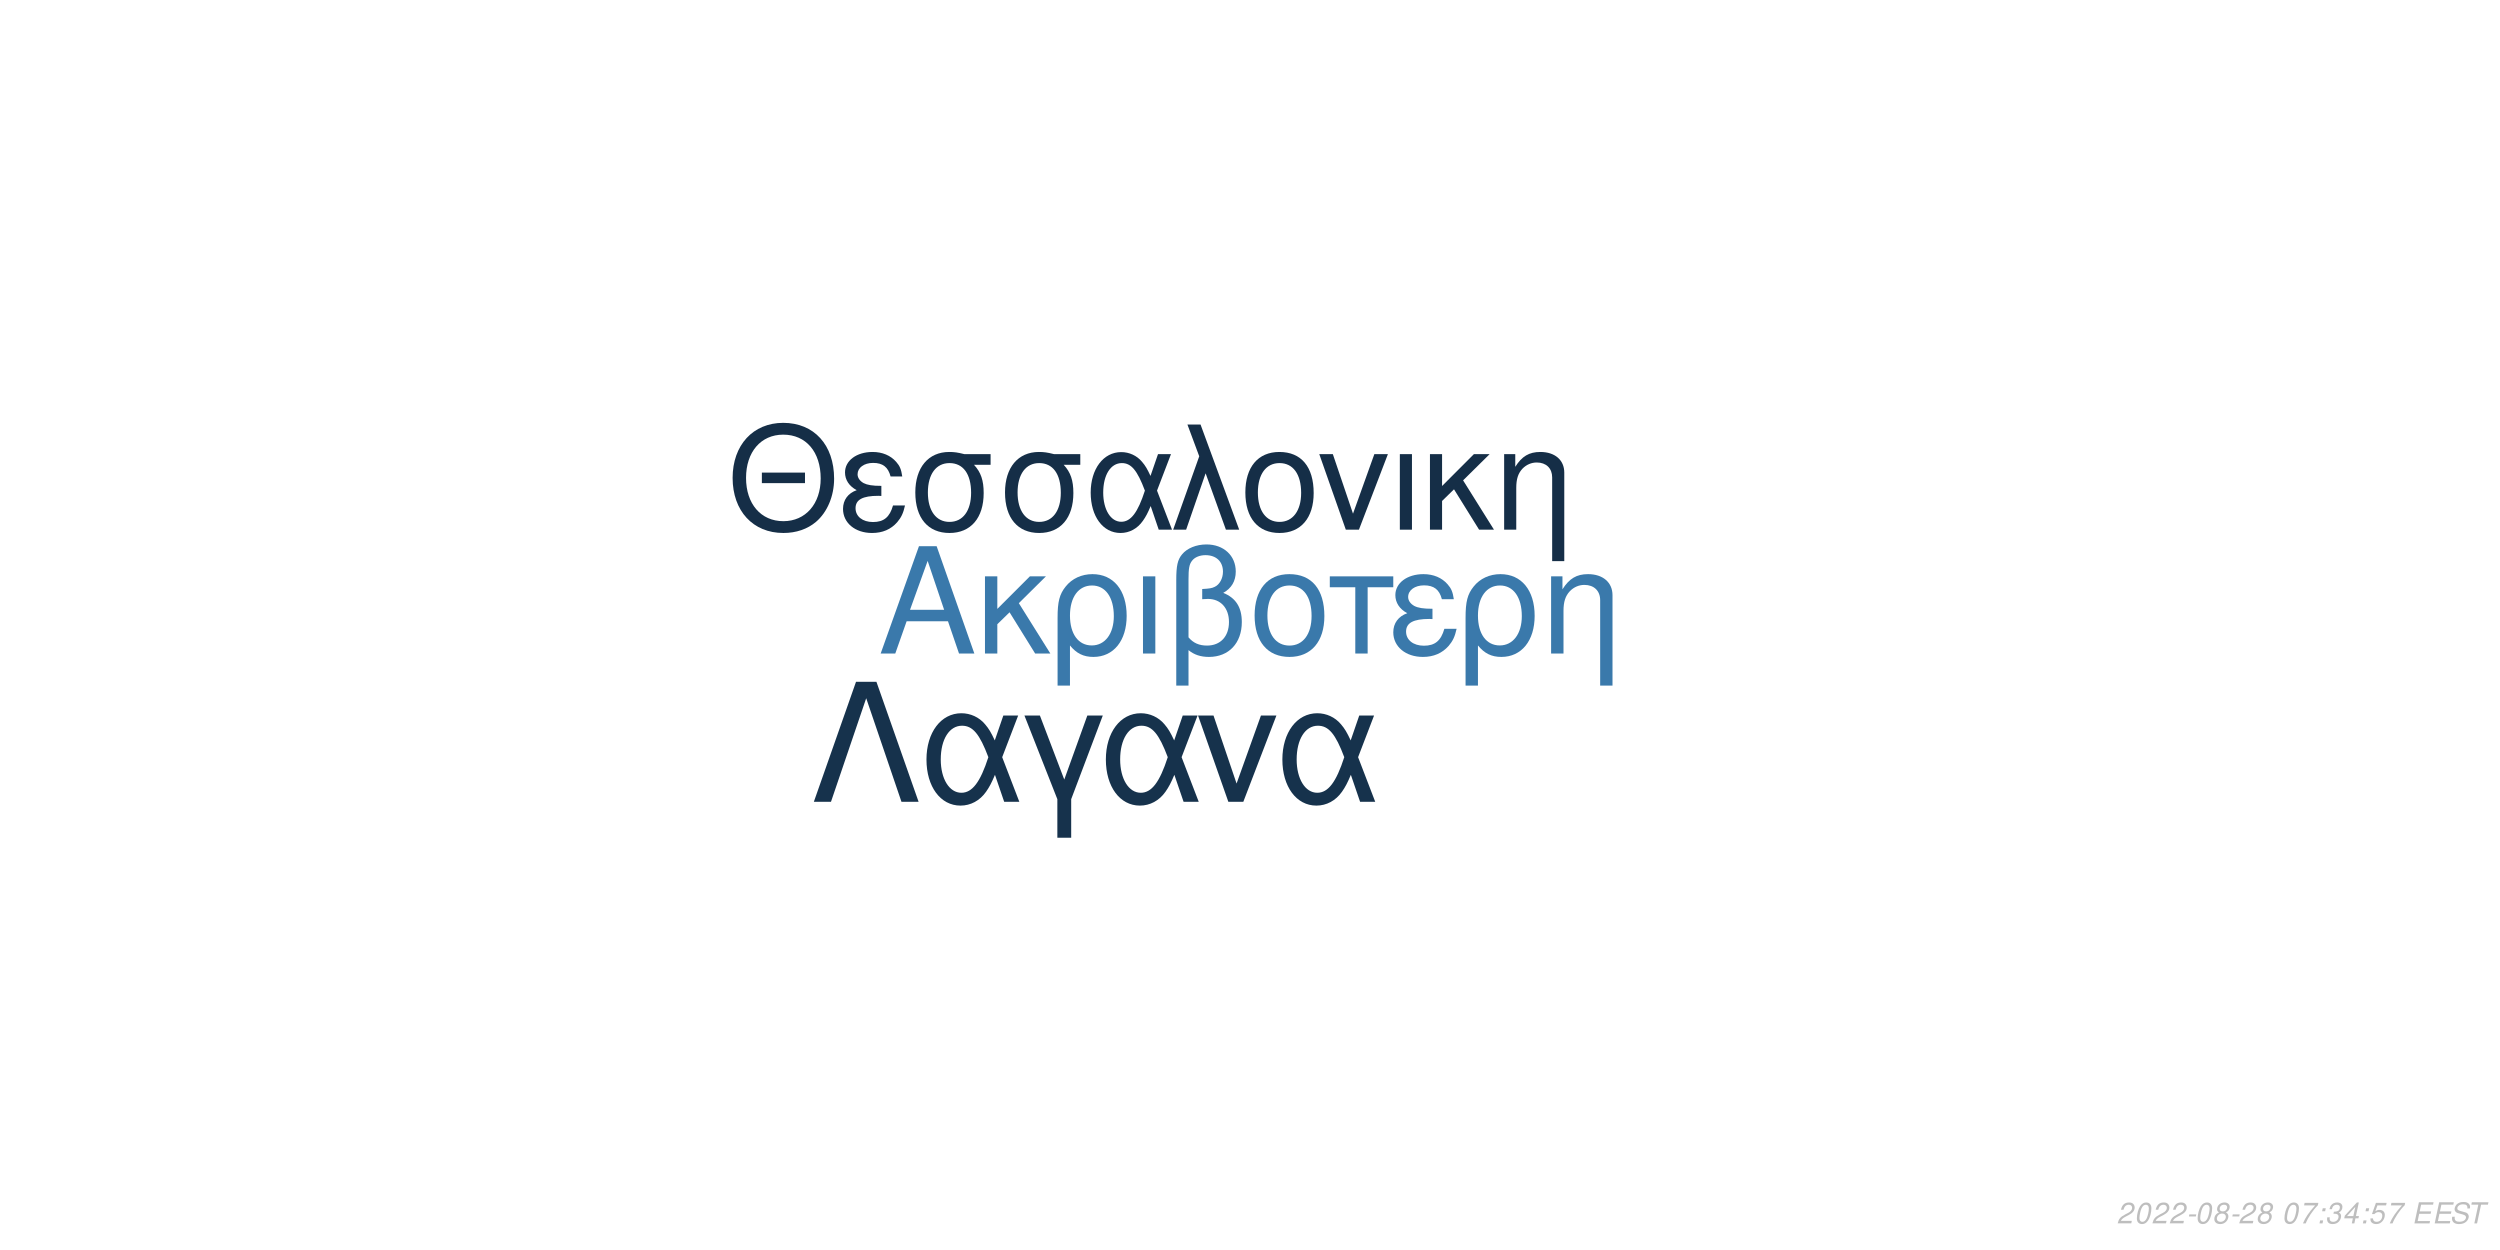
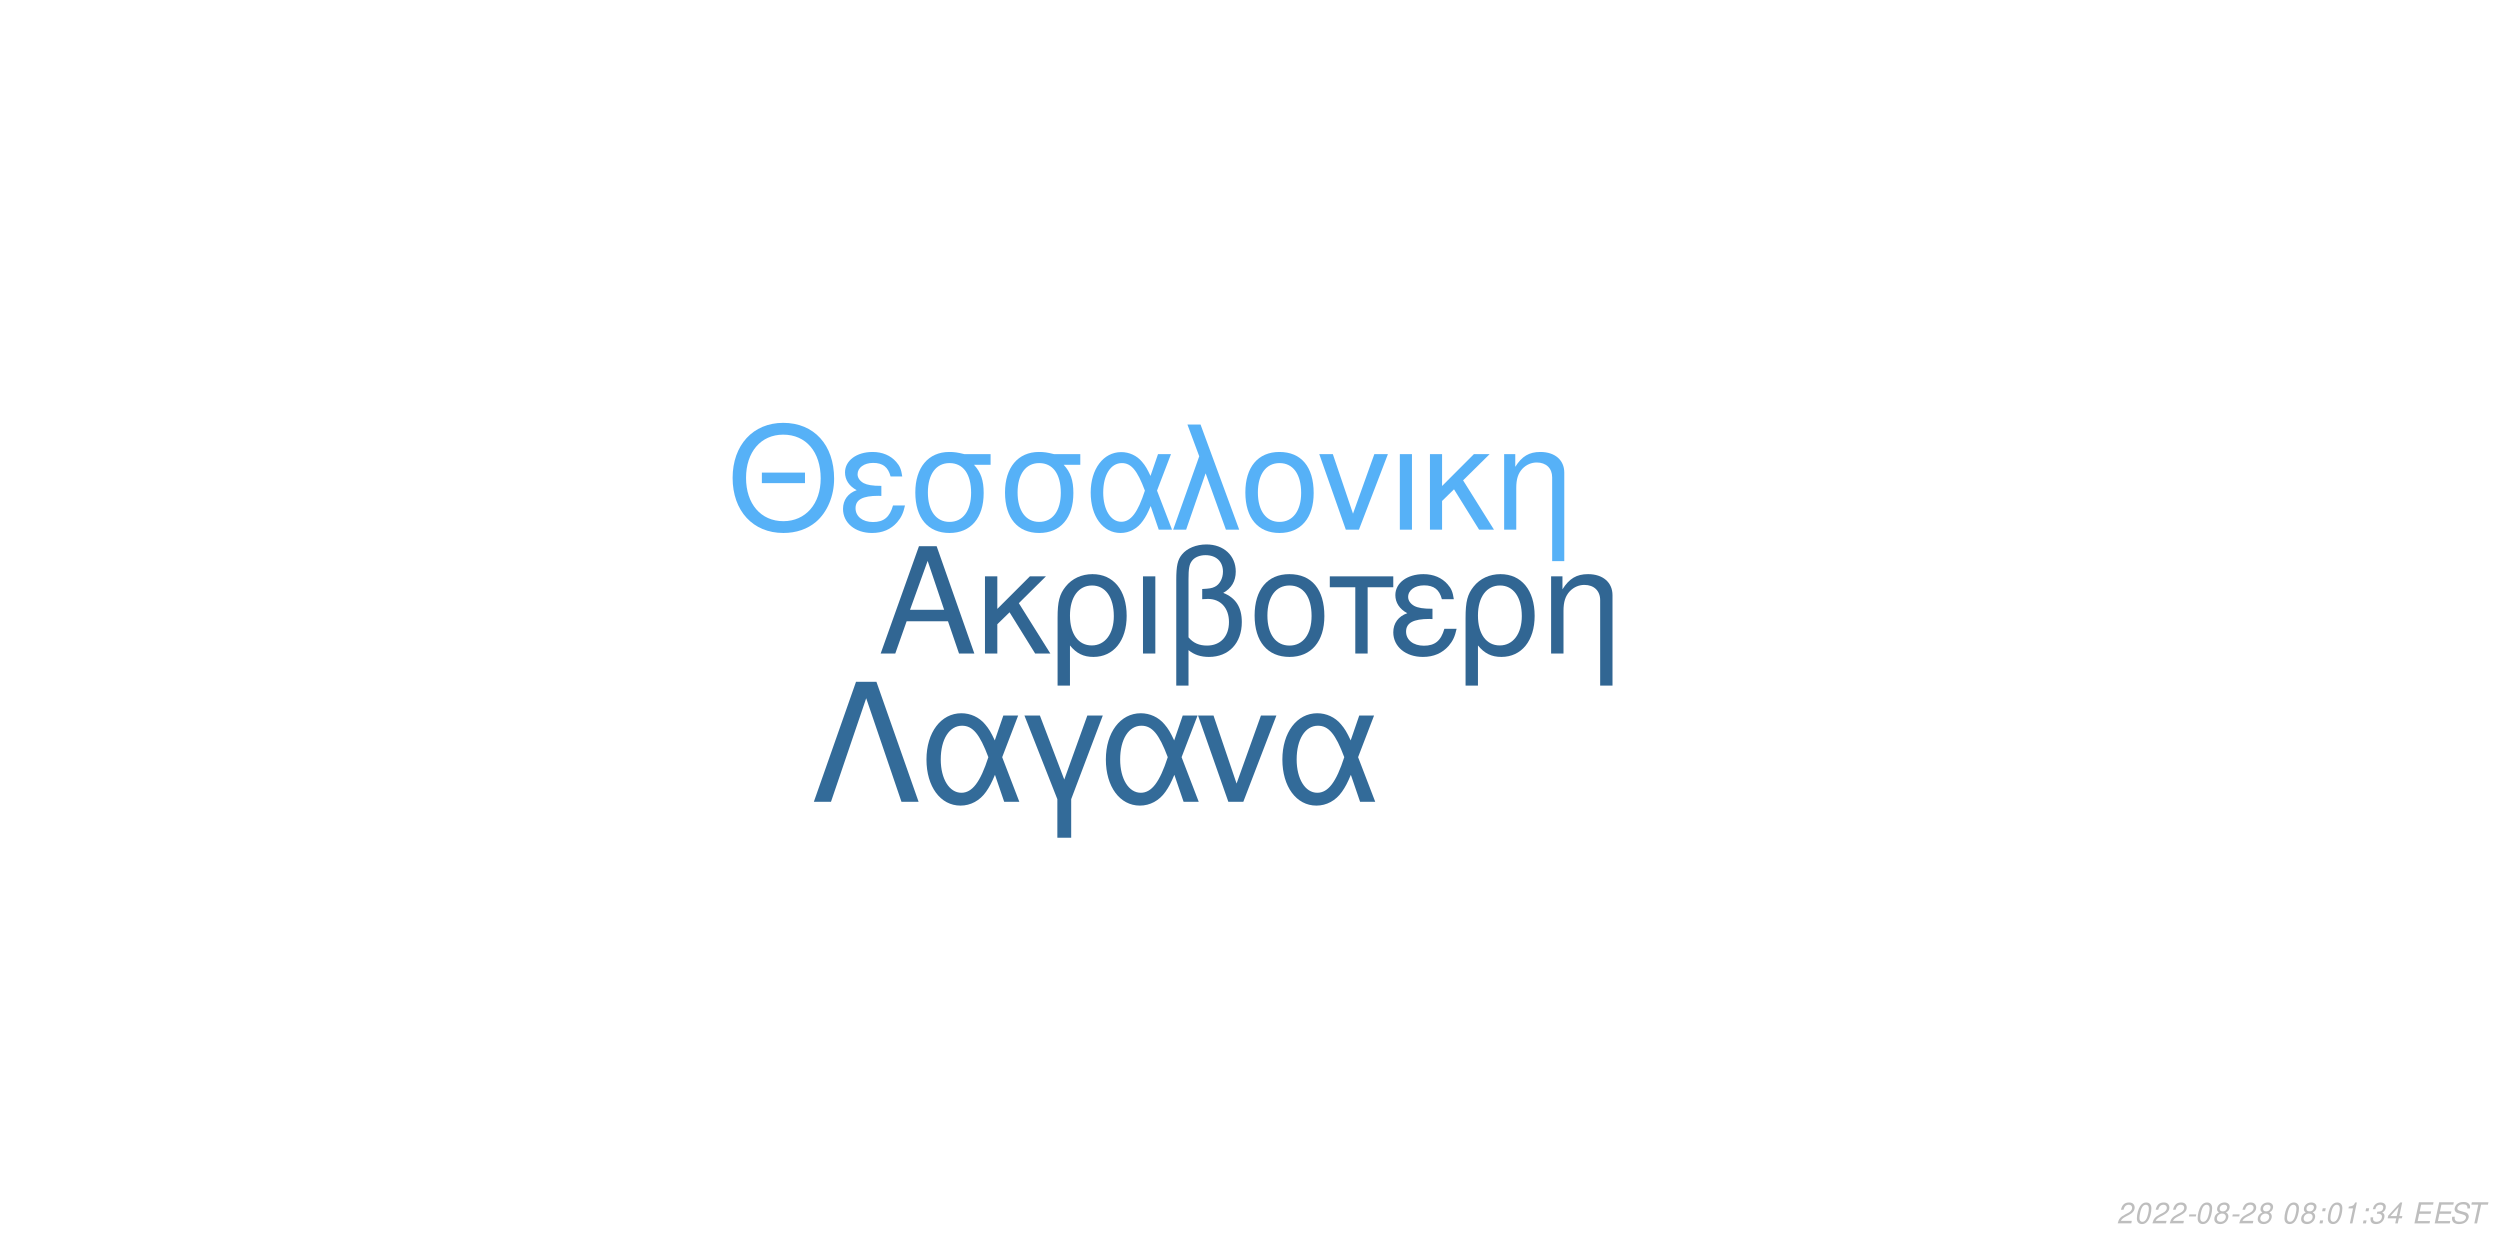
<svg xmlns="http://www.w3.org/2000/svg" xmlns:xlink="http://www.w3.org/1999/xlink" width="864pt" height="432pt" viewBox="0 0 864 432" version="1.1">
  <defs>
    <g>
      <symbol overflow="visible" id="glyph0-0">
        <path style="stroke:none;" d="" />
      </symbol>
      <symbol overflow="visible" id="glyph0-1">
        <path style="stroke:none;" d="M 24.125 -11.141 L 27.938 0 L 33.234 0 L 20.203 -37.094 L 14.094 -37.094 L 0.859 0 L 5.906 0 L 9.828 -11.141 Z M 22.797 -15.109 L 11 -15.109 L 17.094 -32.016 Z M 22.797 -15.109 " />
      </symbol>
      <symbol overflow="visible" id="glyph0-2">
        <path style="stroke:none;" d="M 7.172 -15.422 L 7.172 -26.672 L 2.906 -26.672 L 2.906 0 L 7.172 0 L 7.172 -10.125 L 11.406 -14.25 L 20.25 0 L 25.5 0 L 14.609 -17.406 L 23.969 -26.672 L 18.422 -26.672 Z M 7.172 -15.422 " />
      </symbol>
      <symbol overflow="visible" id="glyph0-3">
        <path style="stroke:none;" d="M 3 11.094 L 7.281 11.094 L 7.281 -2.797 C 9.516 -0.047 11.953 1.172 15.375 1.172 C 22.344 1.172 26.875 -4.422 26.875 -13.031 C 26.875 -21.891 22.297 -27.438 15.062 -27.438 C 11.297 -27.438 7.984 -25.906 5.797 -23.156 C 3.672 -20.516 3 -17.969 3 -12.359 Z M 14.906 -23.516 C 19.547 -23.516 22.438 -19.438 22.438 -12.922 C 22.438 -6.812 19.391 -2.797 14.812 -2.797 C 10.172 -2.797 7.281 -6.766 7.281 -13.125 C 7.281 -19.484 10.234 -23.516 14.906 -23.516 Z M 14.906 -23.516 " />
      </symbol>
      <symbol overflow="visible" id="glyph0-4">
        <path style="stroke:none;" d="M 3.516 0 L 7.781 0 L 7.781 -26.672 L 3.516 -26.672 Z M 3.516 0 " />
      </symbol>
      <symbol overflow="visible" id="glyph0-5">
        <path style="stroke:none;" d="M 4.016 11.094 L 8.25 11.094 L 8.25 -1.172 C 10.172 0.406 12.422 1.172 15.312 1.172 C 22.188 1.172 26.672 -3.609 26.672 -10.891 C 26.672 -15.984 24.578 -19.234 20.25 -20.969 C 23.109 -22.547 24.578 -25.031 24.578 -28.344 C 24.578 -33.844 20.406 -37.703 14.453 -37.703 C 10.938 -37.703 7.734 -36.391 6 -34.25 C 4.484 -32.422 4.016 -30.328 4.016 -25.391 Z M 8.25 -25.656 C 8.25 -29.359 8.5 -30.844 9.469 -32.062 C 10.375 -33.281 12.156 -34 14.094 -34 C 17.812 -34 20.156 -31.812 20.156 -28.297 C 20.156 -25.953 18.984 -23.812 17.297 -23.047 C 16.281 -22.547 15.469 -22.438 12.984 -22.297 L 12.984 -18.781 C 13.734 -18.828 14.344 -18.875 14.969 -18.875 C 19.344 -18.875 22.234 -15.719 22.234 -10.891 C 22.234 -5.906 19.281 -2.75 14.656 -2.75 C 11.953 -2.75 9.922 -3.609 8.25 -5.594 Z M 8.25 -25.656 " />
      </symbol>
      <symbol overflow="visible" id="glyph0-6">
        <path style="stroke:none;" d="M 14.094 -27.438 C 6.562 -27.438 2.094 -22.094 2.094 -13.125 C 2.094 -4.125 6.562 1.172 14.141 1.172 C 21.672 1.172 26.203 -4.172 26.203 -12.922 C 26.203 -22.188 21.828 -27.438 14.094 -27.438 Z M 14.141 -23.516 C 18.938 -23.516 21.781 -19.594 21.781 -12.984 C 21.781 -6.672 18.828 -2.75 14.141 -2.75 C 9.422 -2.75 6.516 -6.672 6.516 -13.125 C 6.516 -19.594 9.422 -23.516 14.141 -23.516 Z M 14.141 -23.516 " />
      </symbol>
      <symbol overflow="visible" id="glyph0-7">
        <path style="stroke:none;" d="M 7.891 0 L 12.156 0 L 12.156 -22.906 L 21.016 -22.906 L 21.016 -26.672 L -0.922 -26.672 L -0.922 -22.906 L 7.891 -22.906 Z M 7.891 0 " />
      </symbol>
      <symbol overflow="visible" id="glyph0-8">
        <path style="stroke:none;" d="M 14.562 -15.469 C 11.344 -15.469 9.562 -15.781 8.297 -16.438 C 6.922 -17.203 6.156 -18.328 6.156 -19.547 C 6.156 -21.891 8.453 -23.562 11.656 -23.562 C 15.062 -23.562 16.953 -22.094 17.812 -18.781 L 21.938 -18.781 C 21.578 -21.266 21.062 -22.5 19.797 -23.922 C 17.812 -26.203 14.906 -27.438 11.453 -27.438 C 5.797 -27.438 1.734 -24.375 1.734 -20.203 C 1.734 -17.609 3.156 -15.375 5.859 -13.938 C 2.797 -12.875 1.016 -10.484 1.016 -7.328 C 1.016 -2.391 5.297 1.172 11.25 1.172 C 14.969 1.172 17.906 -0.109 20.156 -2.641 C 21.578 -4.328 22.297 -5.797 22.906 -8.547 L 18.672 -8.547 C 17.5 -4.422 15.422 -2.703 11.609 -2.703 C 7.938 -2.703 5.438 -4.688 5.438 -7.578 C 5.438 -10.578 7.938 -11.953 13.484 -11.953 C 13.641 -11.953 14.094 -11.953 14.562 -11.906 Z M 14.562 -15.469 " />
      </symbol>
      <symbol overflow="visible" id="glyph0-9">
        <path style="stroke:none;" d="M 3.562 -26.672 L 3.562 0 L 7.844 0 L 7.844 -14.703 C 7.844 -17.906 8.5 -19.891 10.031 -21.531 C 11.406 -22.953 13.188 -23.719 15.062 -23.719 C 18.375 -23.719 20.516 -21.672 20.516 -18.469 L 20.516 11.094 L 24.781 11.094 L 24.781 -20.156 C 24.781 -24.578 21.469 -27.438 16.328 -27.438 C 12.359 -27.438 9.828 -25.906 7.484 -22.188 L 7.484 -26.672 Z M 3.562 -26.672 " />
      </symbol>
      <symbol overflow="visible" id="glyph1-0">
        <path style="stroke:none;" d="" />
      </symbol>
      <symbol overflow="visible" id="glyph1-1">
        <path style="stroke:none;" d="M 26.859 -19.734 L 11.953 -19.734 L 11.953 -16.094 L 26.859 -16.094 Z M 19.328 -36.922 C 8.922 -36.922 1.844 -29.25 1.844 -17.891 C 1.844 -6.484 8.875 1.141 19.391 1.141 C 23.812 1.141 27.703 -0.203 30.641 -2.688 C 34.578 -6.031 36.922 -11.656 36.922 -17.594 C 36.922 -29.297 30 -36.922 19.328 -36.922 Z M 19.328 -32.844 C 27.203 -32.844 32.281 -26.906 32.281 -17.688 C 32.281 -8.922 27.062 -2.938 19.391 -2.938 C 11.609 -2.938 6.484 -8.922 6.484 -17.891 C 6.484 -26.859 11.609 -32.844 19.328 -32.844 Z M 19.328 -32.844 " />
      </symbol>
      <symbol overflow="visible" id="glyph1-2">
        <path style="stroke:none;" d="M 14.25 -15.141 C 11.109 -15.141 9.375 -15.453 8.125 -16.094 C 6.781 -16.844 6.031 -17.938 6.031 -19.141 C 6.031 -21.422 8.266 -23.078 11.406 -23.078 C 14.75 -23.078 16.594 -21.625 17.438 -18.391 L 21.469 -18.391 C 21.125 -20.828 20.625 -22.031 19.391 -23.422 C 17.438 -25.656 14.594 -26.859 11.219 -26.859 C 5.688 -26.859 1.688 -23.875 1.688 -19.781 C 1.688 -17.234 3.094 -15.047 5.734 -13.656 C 2.734 -12.609 1 -10.266 1 -7.172 C 1 -2.344 5.188 1.141 11.016 1.141 C 14.656 1.141 17.547 -0.094 19.734 -2.594 C 21.125 -4.234 21.828 -5.688 22.422 -8.375 L 18.281 -8.375 C 17.141 -4.328 15.094 -2.641 11.359 -2.641 C 7.766 -2.641 5.328 -4.578 5.328 -7.422 C 5.328 -10.359 7.766 -11.703 13.203 -11.703 C 13.359 -11.703 13.797 -11.703 14.25 -11.656 Z M 14.25 -15.141 " />
      </symbol>
      <symbol overflow="visible" id="glyph1-3">
        <path style="stroke:none;" d="M 29 -26.109 L 19.938 -26.109 C 17.594 -26.703 16.438 -26.859 14.703 -26.859 C 7.469 -26.859 2.984 -21.469 2.984 -12.859 C 2.984 -4.031 7.375 1.141 14.797 1.141 C 22.172 1.141 26.609 -4.078 26.609 -12.656 C 26.609 -17.047 25.656 -19.828 23.266 -22.422 L 29 -22.422 Z M 14.797 -23.016 C 19.531 -23.016 22.266 -19.234 22.266 -12.75 C 22.266 -6.531 19.438 -2.688 14.797 -2.688 C 10.172 -2.688 7.328 -6.531 7.328 -12.859 C 7.328 -19.188 10.172 -23.016 14.797 -23.016 Z M 14.797 -23.016 " />
      </symbol>
      <symbol overflow="visible" id="glyph1-4">
        <path style="stroke:none;" d="M 29.344 -26.109 L 24.859 -26.109 L 22.266 -18.578 C 21.125 -21.031 20.484 -22.125 19.328 -23.469 C 17.547 -25.609 14.906 -26.812 12.156 -26.812 C 5.984 -26.812 1.594 -20.984 1.594 -12.812 C 1.594 -4.578 5.828 1.141 11.906 1.141 C 14.953 1.141 17.734 -0.344 19.625 -3.047 C 20.672 -4.531 21.281 -5.688 22.328 -8.172 L 25.109 0 L 29.703 0 L 24.516 -13.5 Z M 20.328 -13.5 C 17.891 -5.922 15.453 -2.734 12.156 -2.734 C 8.516 -2.734 5.922 -6.922 5.922 -12.812 C 5.922 -18.938 8.516 -23.016 12.359 -23.016 C 15.594 -23.016 17.688 -20.531 20.328 -13.5 Z M 20.328 -13.5 " />
      </symbol>
      <symbol overflow="visible" id="glyph1-5">
        <path style="stroke:none;" d="M 1.094 0 L 5.578 0 L 12.312 -19.484 L 19.328 0 L 23.922 0 L 10.562 -36.328 L 6.031 -36.328 L 10.109 -25.359 Z M 1.094 0 " />
      </symbol>
      <symbol overflow="visible" id="glyph1-6">
        <path style="stroke:none;" d="M 13.797 -26.859 C 6.422 -26.859 2.047 -21.625 2.047 -12.859 C 2.047 -4.031 6.422 1.141 13.859 1.141 C 21.234 1.141 25.656 -4.078 25.656 -12.656 C 25.656 -21.719 21.375 -26.859 13.797 -26.859 Z M 13.859 -23.016 C 18.531 -23.016 21.328 -19.188 21.328 -12.703 C 21.328 -6.531 18.438 -2.688 13.859 -2.688 C 9.219 -2.688 6.375 -6.531 6.375 -12.859 C 6.375 -19.188 9.219 -23.016 13.859 -23.016 Z M 13.859 -23.016 " />
      </symbol>
      <symbol overflow="visible" id="glyph1-7">
        <path style="stroke:none;" d="M 14.297 0 L 24.312 -26.109 L 19.625 -26.109 L 12.25 -5.531 L 5.281 -26.109 L 0.594 -26.109 L 9.766 0 Z M 14.297 0 " />
      </symbol>
      <symbol overflow="visible" id="glyph1-8">
        <path style="stroke:none;" d="M 3.438 0 L 7.625 0 L 7.625 -26.109 L 3.438 -26.109 Z M 3.438 0 " />
      </symbol>
      <symbol overflow="visible" id="glyph1-9">
        <path style="stroke:none;" d="M 7.031 -15.094 L 7.031 -26.109 L 2.844 -26.109 L 2.844 0 L 7.031 0 L 7.031 -9.922 L 11.156 -13.953 L 19.828 0 L 24.969 0 L 14.297 -17.047 L 23.469 -26.109 L 18.031 -26.109 Z M 7.031 -15.094 " />
      </symbol>
      <symbol overflow="visible" id="glyph1-10">
        <path style="stroke:none;" d="M 3.484 -26.109 L 3.484 0 L 7.672 0 L 7.672 -14.406 C 7.672 -17.547 8.328 -19.484 9.812 -21.078 C 11.156 -22.469 12.906 -23.219 14.75 -23.219 C 17.984 -23.219 20.078 -21.234 20.078 -18.094 L 20.078 10.859 L 24.266 10.859 L 24.266 -19.734 C 24.266 -24.062 21.031 -26.859 16 -26.859 C 12.109 -26.859 9.609 -25.359 7.328 -21.719 L 7.328 -26.109 Z M 3.484 -26.109 " />
      </symbol>
      <symbol overflow="visible" id="glyph2-0">
        <path style="stroke:none;" d="" />
      </symbol>
      <symbol overflow="visible" id="glyph2-1">
        <path style="stroke:none;" d="M 22.531 -41.484 L 15.484 -41.484 L 0.906 0 L 6.828 0 L 19 -35.797 L 31.188 0 L 37.109 0 Z M 22.531 -41.484 " />
      </symbol>
      <symbol overflow="visible" id="glyph2-2">
        <path style="stroke:none;" d="M 33.516 -29.812 L 28.391 -29.812 L 25.438 -21.219 C 24.125 -24.016 23.391 -25.266 22.078 -26.797 C 20.031 -29.25 17.016 -30.609 13.891 -30.609 C 6.828 -30.609 1.828 -23.953 1.828 -14.625 C 1.828 -5.234 6.656 1.312 13.594 1.312 C 17.078 1.312 20.266 -0.391 22.422 -3.469 C 23.609 -5.172 24.297 -6.484 25.5 -9.328 L 28.688 0 L 33.922 0 L 28 -15.422 Z M 23.219 -15.422 C 20.422 -6.766 17.641 -3.125 13.891 -3.125 C 9.734 -3.125 6.766 -7.906 6.766 -14.625 C 6.766 -21.625 9.734 -26.297 14.109 -26.297 C 17.812 -26.297 20.203 -23.453 23.219 -15.422 Z M 23.219 -15.422 " />
      </symbol>
      <symbol overflow="visible" id="glyph2-3">
        <path style="stroke:none;" d="M 12.062 12.406 L 16.844 12.406 L 16.844 -0.906 L 27.766 -29.812 L 22.422 -29.812 L 14.453 -7.688 L 6.031 -29.812 L 0.688 -29.812 L 12.062 -0.906 Z M 12.062 12.406 " />
      </symbol>
      <symbol overflow="visible" id="glyph2-4">
        <path style="stroke:none;" d="M 16.328 0 L 27.766 -29.812 L 22.422 -29.812 L 14 -6.312 L 6.031 -29.812 L 0.688 -29.812 L 11.156 0 Z M 16.328 0 " />
      </symbol>
      <symbol overflow="visible" id="glyph3-0">
        <path style="stroke:none;" d="" />
      </symbol>
      <symbol overflow="visible" id="glyph3-1">
        <path style="stroke:none;" d="M 5.234 -0.875 L 1.469 -0.875 C 1.641 -1.375 2.203 -1.891 3.109 -2.344 L 4.234 -2.938 C 5.562 -3.625 6.219 -4.469 6.219 -5.484 C 6.219 -5.938 6.062 -6.359 5.797 -6.656 C 5.469 -7.047 4.984 -7.234 4.312 -7.234 C 2.766 -7.234 1.891 -6.453 1.484 -4.734 L 2.375 -4.734 C 2.484 -5.188 2.609 -5.484 2.797 -5.75 C 3.094 -6.203 3.609 -6.453 4.188 -6.453 C 4.891 -6.453 5.344 -6.031 5.344 -5.375 C 5.344 -4.703 4.859 -4.094 4.016 -3.656 L 2.984 -3.125 C 1.234 -2.188 0.797 -1.656 0.344 -0.016 L 5.047 -0.016 Z M 5.234 -0.875 " />
      </symbol>
      <symbol overflow="visible" id="glyph3-2">
        <path style="stroke:none;" d="M 4.203 -7.234 C 3.375 -7.234 2.688 -6.812 2.125 -5.984 C 1.484 -5.047 0.984 -3.188 0.984 -1.734 C 0.984 -1.109 1.172 -0.562 1.484 -0.266 C 1.797 0.047 2.281 0.234 2.766 0.234 C 3.625 0.234 4.281 -0.156 4.859 -1.016 C 5.516 -1.953 6 -3.797 6 -5.266 C 6 -6.5 5.328 -7.234 4.203 -7.234 Z M 4.094 -6.453 C 4.734 -6.453 5.125 -5.984 5.125 -5.156 C 5.125 -4.203 4.781 -2.625 4.406 -1.812 C 3.984 -0.938 3.516 -0.547 2.875 -0.547 C 2.25 -0.547 1.875 -1.031 1.875 -1.828 C 1.875 -2.797 2.203 -4.344 2.594 -5.203 C 2.984 -6.047 3.453 -6.453 4.094 -6.453 Z M 4.094 -6.453 " />
      </symbol>
      <symbol overflow="visible" id="glyph3-3">
        <path style="stroke:none;" d="M 3.516 -3.125 L 1.125 -3.125 L 0.969 -2.406 L 3.359 -2.406 Z M 3.516 -3.125 " />
      </symbol>
      <symbol overflow="visible" id="glyph3-4">
        <path style="stroke:none;" d="M 4.766 -3.797 C 5.078 -3.969 5.234 -4.078 5.438 -4.234 C 5.812 -4.594 6.062 -5.172 6.062 -5.734 C 6.062 -6.625 5.344 -7.234 4.266 -7.234 C 2.812 -7.234 1.703 -6.219 1.703 -4.875 C 1.703 -4.406 1.875 -4.125 2.359 -3.812 C 1.297 -3.312 0.75 -2.516 0.75 -1.469 C 0.75 -0.438 1.547 0.234 2.812 0.234 C 3.656 0.234 4.359 -0.094 4.938 -0.734 C 5.359 -1.234 5.609 -1.859 5.609 -2.438 C 5.609 -3.047 5.312 -3.516 4.766 -3.797 Z M 4.109 -6.453 C 4.797 -6.453 5.188 -6.125 5.188 -5.578 C 5.188 -5.266 5.062 -4.922 4.859 -4.672 C 4.562 -4.312 4.188 -4.156 3.656 -4.156 C 2.984 -4.156 2.594 -4.453 2.594 -4.984 C 2.594 -5.859 3.203 -6.453 4.109 -6.453 Z M 3.453 -3.406 C 4.234 -3.406 4.734 -2.984 4.734 -2.312 C 4.734 -1.312 3.922 -0.547 2.875 -0.547 C 2.125 -0.547 1.625 -0.969 1.625 -1.625 C 1.625 -2.609 2.438 -3.406 3.453 -3.406 Z M 3.453 -3.406 " />
      </symbol>
      <symbol overflow="visible" id="glyph3-5">
        <path style="stroke:none;" d="" />
      </symbol>
      <symbol overflow="visible" id="glyph3-6">
-         <path style="stroke:none;" d="M 6.703 -7.094 L 1.953 -7.094 L 1.766 -6.219 L 5.594 -6.219 C 3.344 -3.688 2.266 -2.109 1.375 0 L 2.344 0 C 3.031 -1.906 4.828 -4.594 6.547 -6.281 Z M 6.703 -7.094 " />
+         <path style="stroke:none;" d="M 2.359 -1.031 L 1.312 -1.031 L 1.094 0 L 2.141 0 Z M 3.266 -5.234 L 2.219 -5.234 L 2 -4.203 L 3.047 -4.203 Z M 3.266 -5.234 " />
      </symbol>
      <symbol overflow="visible" id="glyph3-7">
-         <path style="stroke:none;" d="M 2.359 -1.031 L 1.312 -1.031 L 1.094 0 L 2.141 0 Z M 3.266 -5.234 L 2.219 -5.234 L 2 -4.203 L 3.047 -4.203 Z M 3.266 -5.234 " />
+         <path style="stroke:none;" d="M 3.703 -5.188 L 2.594 0 L 3.469 0 L 5.016 -7.234 L 4.438 -7.234 C 3.906 -6.156 3.688 -6.016 2.234 -5.812 L 2.109 -5.188 Z M 3.703 -5.188 " />
      </symbol>
      <symbol overflow="visible" id="glyph3-8">
        <path style="stroke:none;" d="M 2.922 -3.312 C 3.125 -3.344 3.234 -3.344 3.375 -3.344 C 4.203 -3.344 4.688 -3 4.688 -2.406 C 4.688 -1.312 3.906 -0.547 2.781 -0.547 C 2.047 -0.547 1.594 -0.938 1.594 -1.562 C 1.594 -1.719 1.609 -1.844 1.656 -2.094 L 0.766 -2.094 C 0.734 -1.797 0.719 -1.641 0.719 -1.469 C 0.719 -0.375 1.406 0.234 2.641 0.234 C 3.547 0.234 4.297 -0.078 4.812 -0.656 C 5.266 -1.156 5.562 -1.875 5.562 -2.547 C 5.562 -3.125 5.344 -3.453 4.797 -3.734 C 5.641 -4.234 6.016 -4.844 6.016 -5.734 C 6.016 -6.656 5.312 -7.234 4.203 -7.234 C 3.375 -7.234 2.672 -6.938 2.188 -6.375 C 1.891 -6.031 1.703 -5.641 1.516 -4.906 L 2.391 -4.906 C 2.5 -5.359 2.594 -5.594 2.734 -5.812 C 3.047 -6.234 3.516 -6.453 4.078 -6.453 C 4.734 -6.453 5.141 -6.125 5.141 -5.578 C 5.141 -5.188 5.016 -4.797 4.797 -4.547 C 4.516 -4.234 4 -4.062 3.266 -4.062 L 3.078 -4.062 Z M 2.922 -3.312 " />
      </symbol>
      <symbol overflow="visible" id="glyph3-9">
        <path style="stroke:none;" d="M 3.625 -1.75 L 3.266 0 L 4.141 0 L 4.516 -1.75 L 5.562 -1.75 L 5.734 -2.531 L 4.688 -2.531 L 5.688 -7.234 L 5.016 -7.234 L 0.844 -2.672 L 0.641 -1.75 Z M 3.797 -2.531 L 1.594 -2.531 L 4.469 -5.703 Z M 3.797 -2.531 " />
      </symbol>
      <symbol overflow="visible" id="glyph3-10">
-         <path style="stroke:none;" d="M 6.297 -7.094 L 2.594 -7.094 L 1.234 -3.234 L 2.047 -3.234 C 2.656 -3.766 2.938 -3.906 3.531 -3.906 C 4.328 -3.906 4.797 -3.453 4.797 -2.688 C 4.797 -1.438 3.969 -0.547 2.828 -0.547 C 2.031 -0.547 1.609 -0.938 1.578 -1.734 L 0.703 -1.734 L 0.703 -1.516 C 0.703 -0.938 0.844 -0.547 1.188 -0.266 C 1.562 0.062 2.078 0.234 2.703 0.234 C 3.656 0.234 4.391 -0.156 4.984 -0.922 C 5.422 -1.5 5.672 -2.234 5.672 -2.953 C 5.672 -4 4.938 -4.672 3.812 -4.672 C 3.328 -4.672 2.906 -4.547 2.406 -4.234 L 3.109 -6.219 L 6.109 -6.219 Z M 6.297 -7.094 " />
+         <path style="stroke:none;" d="M 2.547 -3.312 L 6.5 -3.312 L 6.688 -4.141 L 2.719 -4.141 L 3.219 -6.469 L 7.344 -6.469 L 7.516 -7.297 L 2.453 -7.297 L 0.906 0 L 6.125 0 L 6.297 -0.812 L 2.016 -0.812 Z M 2.547 -3.312 " />
      </symbol>
      <symbol overflow="visible" id="glyph3-11">
-         <path style="stroke:none;" d="M 2.547 -3.312 L 6.5 -3.312 L 6.688 -4.141 L 2.719 -4.141 L 3.219 -6.469 L 7.344 -6.469 L 7.516 -7.297 L 2.453 -7.297 L 0.906 0 L 6.125 0 L 6.297 -0.812 L 2.016 -0.812 Z M 2.547 -3.312 " />
+         <path style="stroke:none;" d="M 7.062 -5.156 C 7.125 -5.438 7.141 -5.562 7.141 -5.703 C 7.141 -6.156 6.938 -6.594 6.594 -6.891 C 6.188 -7.25 5.656 -7.406 4.875 -7.406 C 3.844 -7.406 3.047 -7.125 2.5 -6.562 C 2.094 -6.141 1.781 -5.438 1.781 -4.922 C 1.781 -4.297 2.219 -3.766 2.891 -3.562 L 4.594 -3.094 C 5.406 -2.859 5.734 -2.578 5.734 -2.094 C 5.734 -1.781 5.547 -1.406 5.266 -1.141 C 4.844 -0.766 4.266 -0.578 3.453 -0.578 C 2.328 -0.578 1.812 -0.984 1.812 -1.906 C 1.812 -2.047 1.812 -2.125 1.844 -2.312 L 0.984 -2.312 C 0.906 -2.062 0.891 -1.906 0.891 -1.688 C 0.891 -0.484 1.797 0.234 3.297 0.234 C 4.359 0.234 5.234 -0.062 5.812 -0.609 C 6.344 -1.078 6.688 -1.797 6.688 -2.375 C 6.688 -2.641 6.609 -2.906 6.453 -3.156 C 6.234 -3.5 5.938 -3.703 5.469 -3.828 L 3.75 -4.312 C 2.984 -4.547 2.734 -4.734 2.734 -5.188 C 2.734 -5.547 2.875 -5.844 3.188 -6.109 C 3.547 -6.438 4.031 -6.594 4.703 -6.594 C 5.266 -6.594 5.688 -6.484 5.906 -6.297 C 6.094 -6.125 6.219 -5.797 6.219 -5.516 C 6.219 -5.422 6.203 -5.344 6.188 -5.156 Z M 7.062 -5.156 " />
      </symbol>
      <symbol overflow="visible" id="glyph3-12">
-         <path style="stroke:none;" d="M 7.062 -5.156 C 7.125 -5.438 7.141 -5.562 7.141 -5.703 C 7.141 -6.156 6.938 -6.594 6.594 -6.891 C 6.188 -7.25 5.656 -7.406 4.875 -7.406 C 3.844 -7.406 3.047 -7.125 2.5 -6.562 C 2.094 -6.141 1.781 -5.438 1.781 -4.922 C 1.781 -4.297 2.219 -3.766 2.891 -3.562 L 4.594 -3.094 C 5.406 -2.859 5.734 -2.578 5.734 -2.094 C 5.734 -1.781 5.547 -1.406 5.266 -1.141 C 4.844 -0.766 4.266 -0.578 3.453 -0.578 C 2.328 -0.578 1.812 -0.984 1.812 -1.906 C 1.812 -2.047 1.812 -2.125 1.844 -2.312 L 0.984 -2.312 C 0.906 -2.062 0.891 -1.906 0.891 -1.688 C 0.891 -0.484 1.797 0.234 3.297 0.234 C 4.359 0.234 5.234 -0.062 5.812 -0.609 C 6.344 -1.078 6.688 -1.797 6.688 -2.375 C 6.688 -2.641 6.609 -2.906 6.453 -3.156 C 6.234 -3.5 5.938 -3.703 5.469 -3.828 L 3.75 -4.312 C 2.984 -4.547 2.734 -4.734 2.734 -5.188 C 2.734 -5.547 2.875 -5.844 3.188 -6.109 C 3.547 -6.438 4.031 -6.594 4.703 -6.594 C 5.266 -6.594 5.688 -6.484 5.906 -6.297 C 6.094 -6.125 6.219 -5.797 6.219 -5.516 C 6.219 -5.422 6.203 -5.344 6.188 -5.156 Z M 7.062 -5.156 " />
-       </symbol>
-       <symbol overflow="visible" id="glyph3-13">
        <path style="stroke:none;" d="M 4.938 -6.469 L 7.312 -6.469 L 7.484 -7.297 L 1.75 -7.297 L 1.578 -6.469 L 3.984 -6.469 L 2.609 0 L 3.547 0 Z M 4.938 -6.469 " />
      </symbol>
    </g>
  </defs>
  <g id="surface1">
    <rect x="0" y="0" width="864" height="432" style="fill:rgb(100%,100%,100%);fill-opacity:1;stroke:none;" />
-     <g style="fill:rgb(22.745%,47.451%,67.059%);fill-opacity:1;">
+     <g style="fill:rgb(19.216%,40%,57.647%);fill-opacity:1;">
      <use xlink:href="#glyph0-1" x="303.5" y="225.861" />
      <use xlink:href="#glyph0-2" x="337.5" y="225.861" />
      <use xlink:href="#glyph0-3" x="362.5" y="225.861" />
      <use xlink:href="#glyph0-4" x="391.5" y="225.861" />
      <use xlink:href="#glyph0-5" x="402.5" y="225.861" />
      <use xlink:href="#glyph0-6" x="431.5" y="225.861" />
      <use xlink:href="#glyph0-7" x="460.5" y="225.861" />
      <use xlink:href="#glyph0-8" x="480.5" y="225.861" />
      <use xlink:href="#glyph0-3" x="503.5" y="225.861" />
      <use xlink:href="#glyph0-9" x="532.5" y="225.861" />
    </g>
-     <g style="fill:rgb(8.235%,18.039%,27.843%);fill-opacity:1;">
+     <g style="fill:rgb(33.725%,69.412%,96.863%);fill-opacity:1;">
      <use xlink:href="#glyph1-1" x="251.348" y="183.058" />
      <use xlink:href="#glyph1-2" x="290.348" y="183.058" />
      <use xlink:href="#glyph1-3" x="313.348" y="183.058" />
      <use xlink:href="#glyph1-3" x="344.348" y="183.058" />
      <use xlink:href="#glyph1-4" x="375.348" y="183.058" />
      <use xlink:href="#glyph1-5" x="404.348" y="183.058" />
      <use xlink:href="#glyph1-6" x="428.348" y="183.058" />
      <use xlink:href="#glyph1-7" x="455.348" y="183.058" />
      <use xlink:href="#glyph1-8" x="480.348" y="183.058" />
      <use xlink:href="#glyph1-9" x="491.348" y="183.058" />
      <use xlink:href="#glyph1-10" x="516.348" y="183.058" />
    </g>
-     <g style="fill:rgb(8.627%,19.608%,29.804%);fill-opacity:1;">
+     <g style="fill:rgb(20%,41.961%,60%);fill-opacity:1;">
      <use xlink:href="#glyph2-1" x="280.359" y="277.105" />
      <use xlink:href="#glyph2-2" x="318.359" y="277.105" />
      <use xlink:href="#glyph2-3" x="353.359" y="277.105" />
      <use xlink:href="#glyph2-2" x="380.359" y="277.105" />
      <use xlink:href="#glyph2-4" x="413.359" y="277.105" />
      <use xlink:href="#glyph2-2" x="441.359" y="277.105" />
    </g>
    <g style="fill:rgb(74.51%,74.51%,74.51%);fill-opacity:1;">
      <use xlink:href="#glyph3-1" x="731.52" y="422.81" />
      <use xlink:href="#glyph3-2" x="737.52" y="422.81" />
      <use xlink:href="#glyph3-1" x="743.52" y="422.81" />
      <use xlink:href="#glyph3-1" x="749.52" y="422.81" />
      <use xlink:href="#glyph3-3" x="755.52" y="422.81" />
      <use xlink:href="#glyph3-2" x="758.52" y="422.81" />
      <use xlink:href="#glyph3-4" x="764.52" y="422.81" />
      <use xlink:href="#glyph3-3" x="770.52" y="422.81" />
      <use xlink:href="#glyph3-1" x="773.52" y="422.81" />
      <use xlink:href="#glyph3-4" x="779.52" y="422.81" />
      <use xlink:href="#glyph3-5" x="785.52" y="422.81" />
      <use xlink:href="#glyph3-2" x="788.52" y="422.81" />
-       <use xlink:href="#glyph3-6" x="794.52" y="422.81" />
-       <use xlink:href="#glyph3-7" x="800.52" y="422.81" />
-       <use xlink:href="#glyph3-8" x="803.52" y="422.81" />
-       <use xlink:href="#glyph3-9" x="809.52" y="422.81" />
-       <use xlink:href="#glyph3-7" x="815.52" y="422.81" />
-       <use xlink:href="#glyph3-10" x="818.52" y="422.81" />
-       <use xlink:href="#glyph3-6" x="824.52" y="422.81" />
+       <use xlink:href="#glyph3-4" x="794.52" y="422.81" />
+       <use xlink:href="#glyph3-6" x="800.52" y="422.81" />
+       <use xlink:href="#glyph3-2" x="803.52" y="422.81" />
+       <use xlink:href="#glyph3-7" x="809.52" y="422.81" />
+       <use xlink:href="#glyph3-6" x="815.52" y="422.81" />
+       <use xlink:href="#glyph3-8" x="818.52" y="422.81" />
+       <use xlink:href="#glyph3-9" x="824.52" y="422.81" />
      <use xlink:href="#glyph3-5" x="830.52" y="422.81" />
-       <use xlink:href="#glyph3-11" x="833.52" y="422.81" />
-       <use xlink:href="#glyph3-11" x="840.52" y="422.81" />
-       <use xlink:href="#glyph3-12" x="846.52" y="422.81" />
-       <use xlink:href="#glyph3-13" x="852.52" y="422.81" />
+       <use xlink:href="#glyph3-10" x="833.52" y="422.81" />
+       <use xlink:href="#glyph3-10" x="840.52" y="422.81" />
+       <use xlink:href="#glyph3-11" x="846.52" y="422.81" />
+       <use xlink:href="#glyph3-12" x="852.52" y="422.81" />
    </g>
  </g>
</svg>
